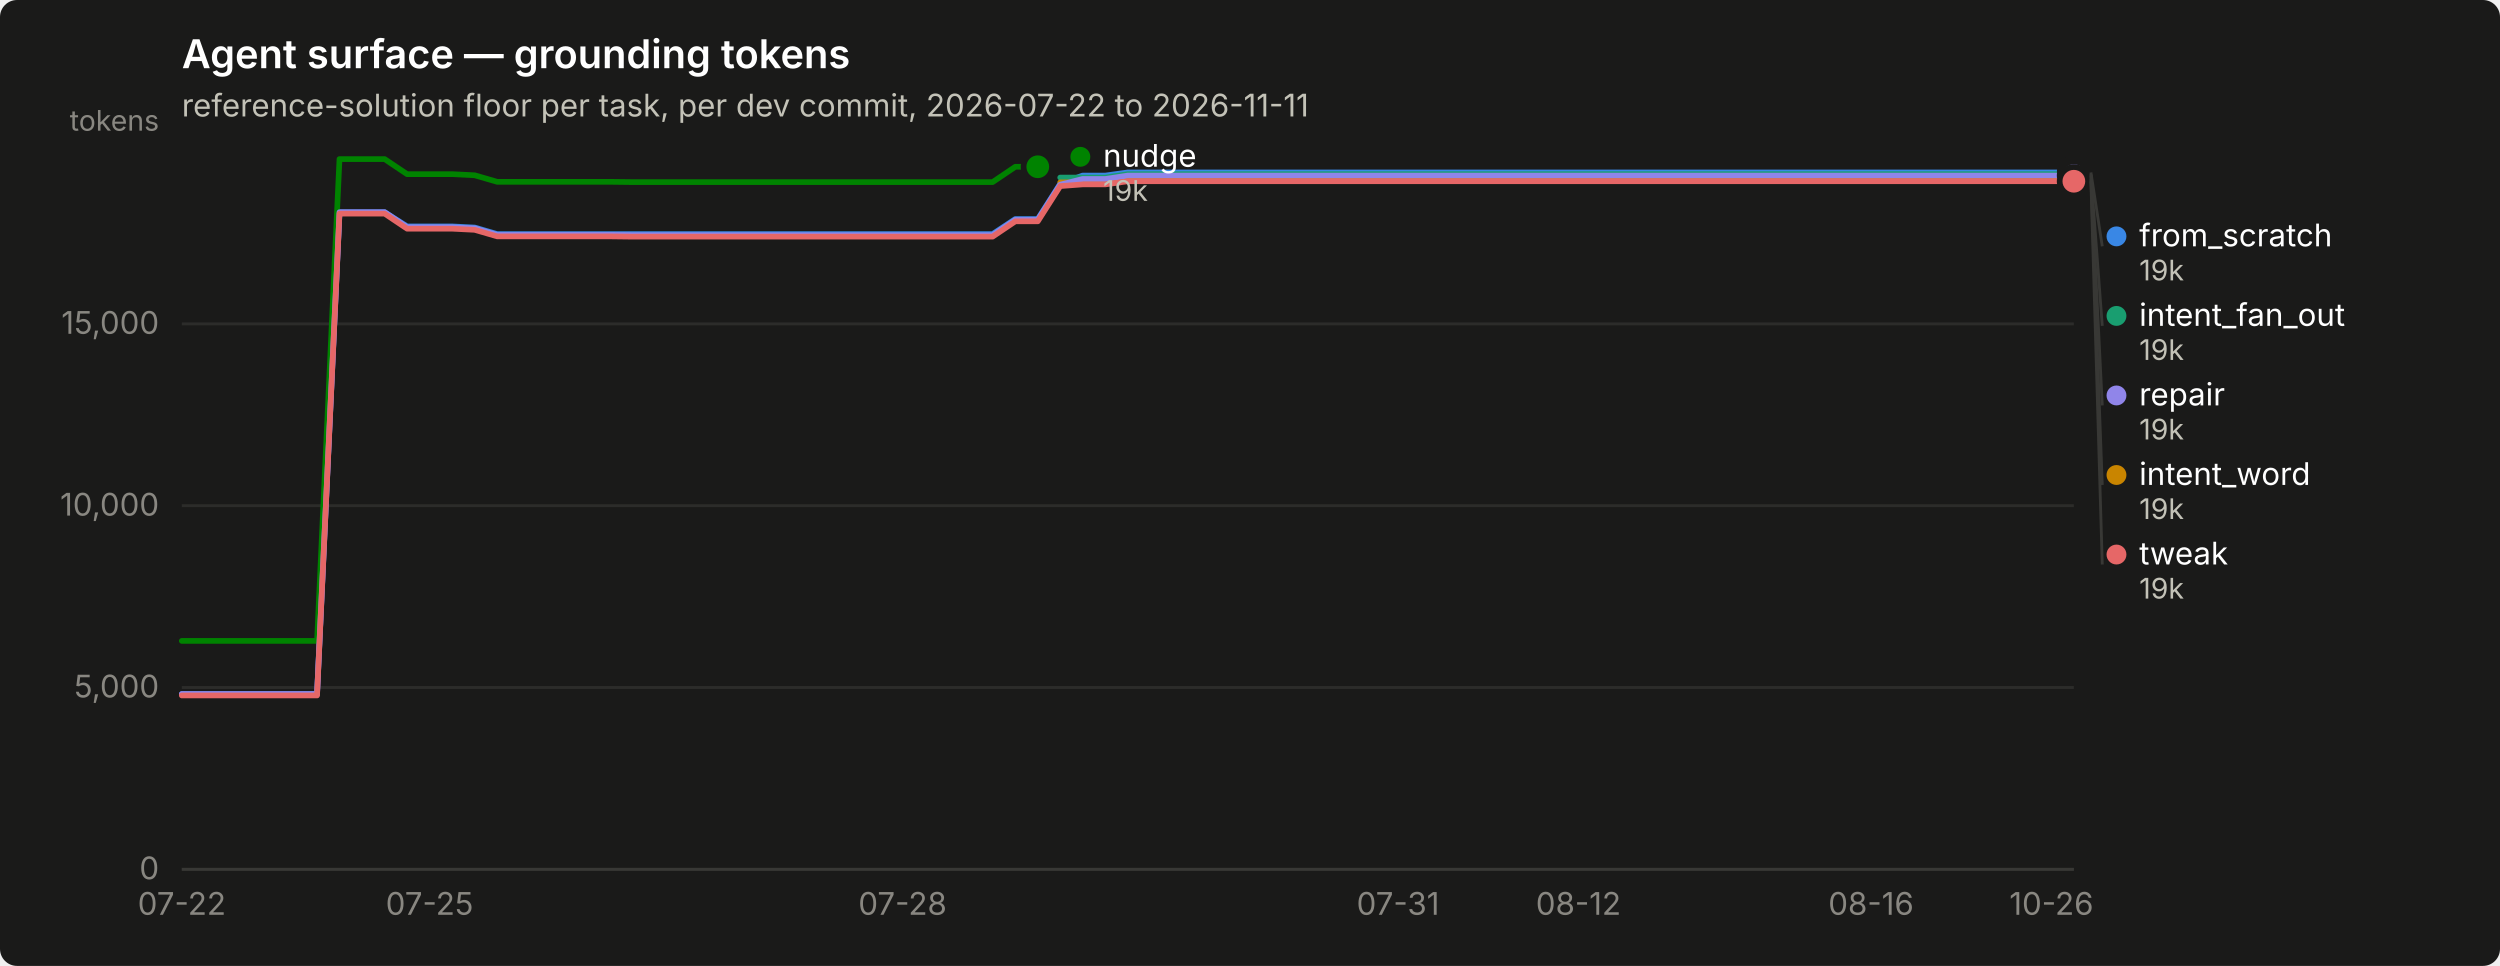
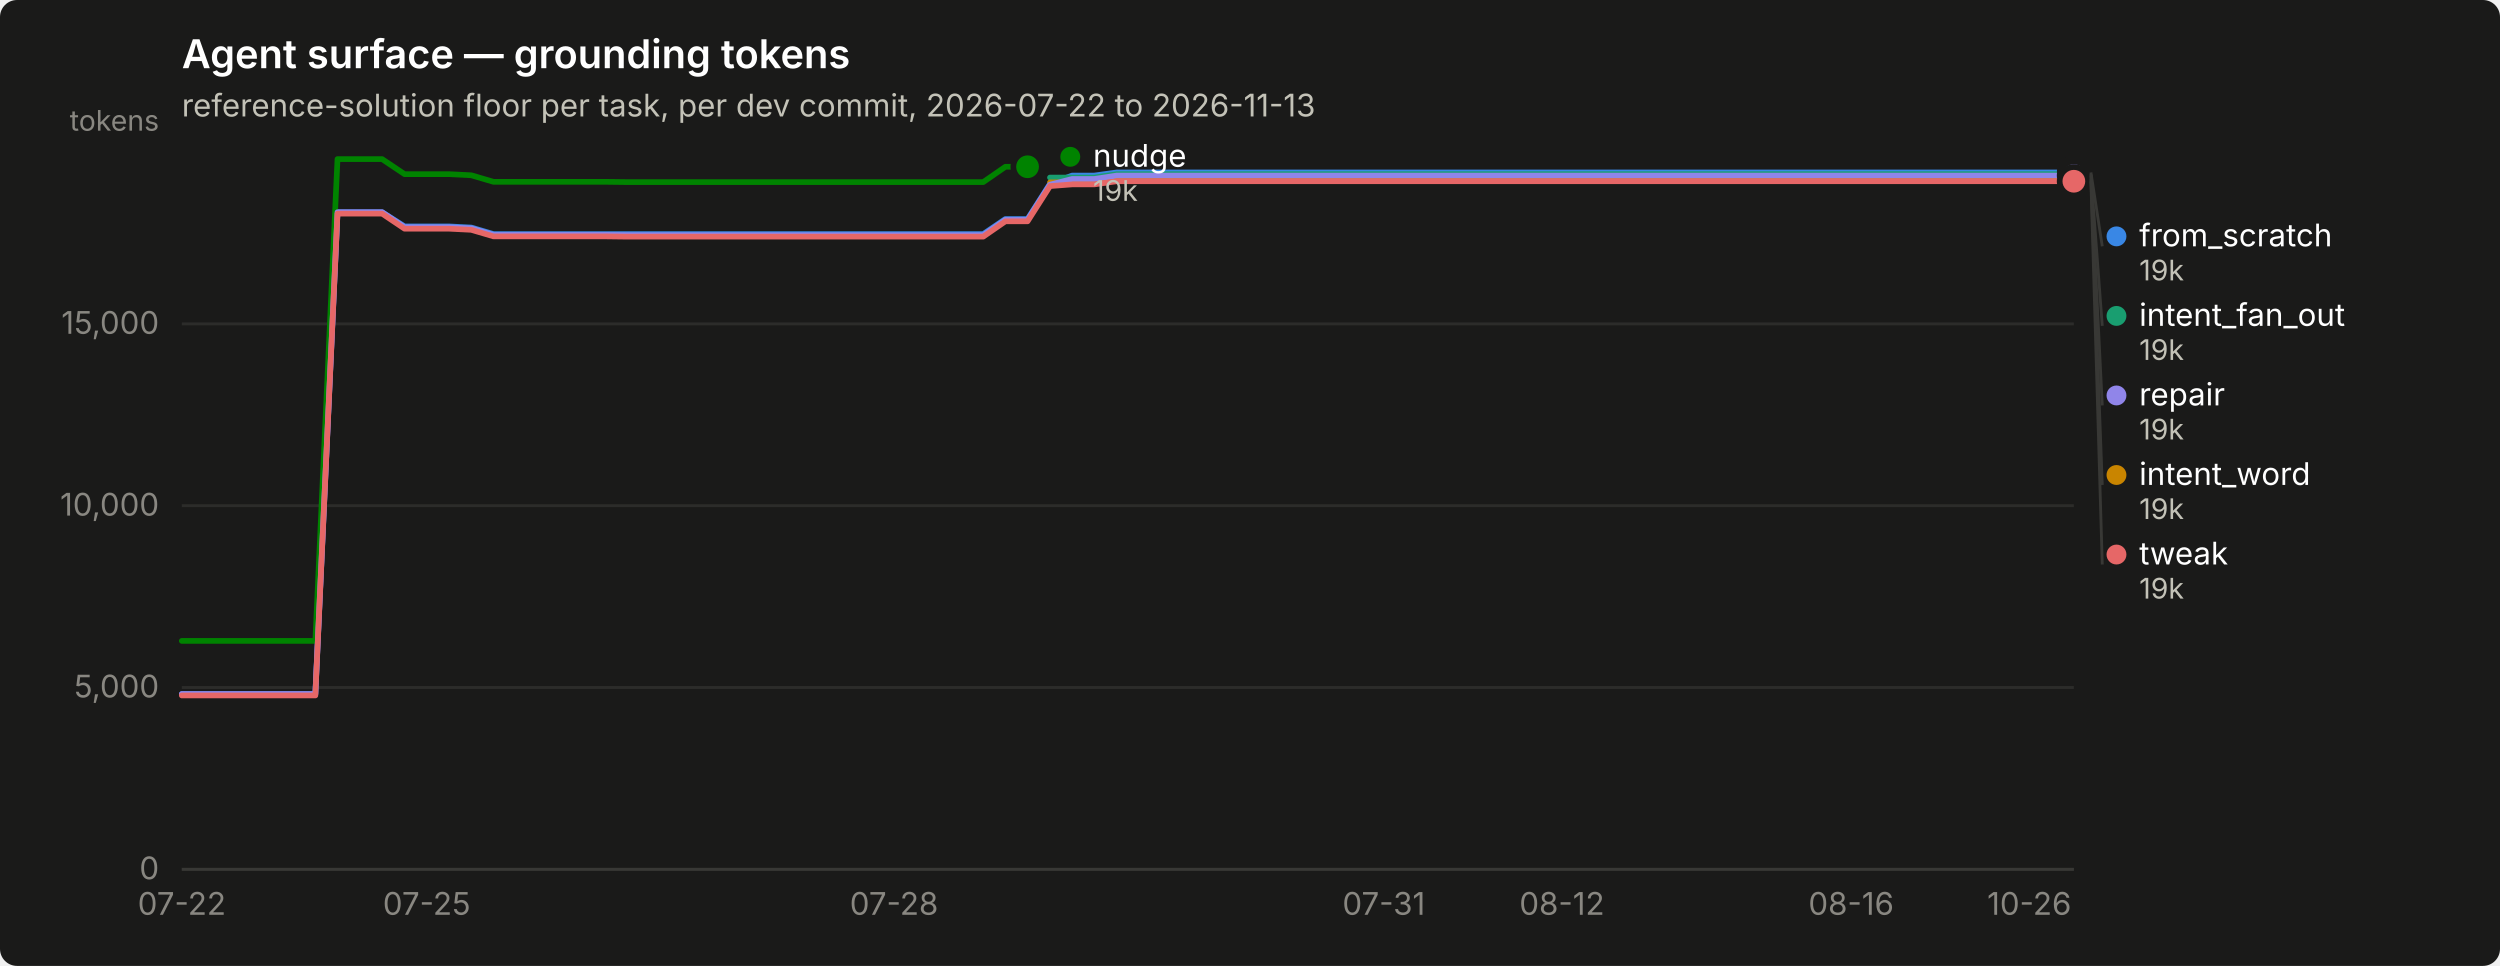
<svg xmlns="http://www.w3.org/2000/svg" width="880" height="340" viewBox="0 0 880 340" role="img" aria-label="Agent surface — grounding tokens">
  <rect width="880" height="340" rx="6" fill="#1a1a19" />
  <text x="64" y="24" font-family="system-ui, -apple-system, &quot;Segoe UI&quot;, sans-serif" font-size="14" font-weight="600" fill="#ffffff">Agent surface — grounding tokens</text>
-   <text x="64" y="41" font-family="system-ui, -apple-system, &quot;Segoe UI&quot;, sans-serif" font-size="11" fill="#c3c2b7">reference-solution floor per task, per dev commit, 2026-07-22 to 2026-11-11</text>
+   <text x="64" y="41" font-family="system-ui, -apple-system, &quot;Segoe UI&quot;, sans-serif" font-size="11" fill="#c3c2b7">reference-solution floor per task, per dev commit, 2026-07-22 to 2026-11-13</text>
  <line x1="64" y1="306.0" x2="730" y2="306.0" stroke="#2c2c2a" stroke-width="1" />
  <text x="56" y="309.5" text-anchor="end" font-family="system-ui, -apple-system, &quot;Segoe UI&quot;, sans-serif" font-size="11" style="font-variant-numeric: tabular-nums" fill="#898781">0</text>
  <line x1="64" y1="242.0" x2="730" y2="242.0" stroke="#2c2c2a" stroke-width="1" />
  <text x="56" y="245.5" text-anchor="end" font-family="system-ui, -apple-system, &quot;Segoe UI&quot;, sans-serif" font-size="11" style="font-variant-numeric: tabular-nums" fill="#898781">5,000</text>
  <line x1="64" y1="178.0" x2="730" y2="178.0" stroke="#2c2c2a" stroke-width="1" />
  <text x="56" y="181.5" text-anchor="end" font-family="system-ui, -apple-system, &quot;Segoe UI&quot;, sans-serif" font-size="11" style="font-variant-numeric: tabular-nums" fill="#898781">10,000</text>
  <line x1="64" y1="114.0" x2="730" y2="114.0" stroke="#2c2c2a" stroke-width="1" />
  <text x="56" y="117.5" text-anchor="end" font-family="system-ui, -apple-system, &quot;Segoe UI&quot;, sans-serif" font-size="11" style="font-variant-numeric: tabular-nums" fill="#898781">15,000</text>
  <text x="56" y="46" text-anchor="end" font-family="system-ui, -apple-system, &quot;Segoe UI&quot;, sans-serif" font-size="10" fill="#898781">tokens</text>
  <line x1="64" y1="306" x2="730" y2="306" stroke="#383835" stroke-width="1" />
  <text x="64.0" y="322" text-anchor="middle" font-family="system-ui, -apple-system, &quot;Segoe UI&quot;, sans-serif" font-size="11" style="font-variant-numeric: tabular-nums" fill="#898781">07-22</text>
-   <text x="151.2" y="322" text-anchor="middle" font-family="system-ui, -apple-system, &quot;Segoe UI&quot;, sans-serif" font-size="11" style="font-variant-numeric: tabular-nums" fill="#898781">07-25</text>
-   <text x="317.7" y="322" text-anchor="middle" font-family="system-ui, -apple-system, &quot;Segoe UI&quot;, sans-serif" font-size="11" style="font-variant-numeric: tabular-nums" fill="#898781">07-28</text>
-   <text x="492.1" y="322" text-anchor="middle" font-family="system-ui, -apple-system, &quot;Segoe UI&quot;, sans-serif" font-size="11" style="font-variant-numeric: tabular-nums" fill="#898781">07-31</text>
-   <text x="555.6" y="322" text-anchor="middle" font-family="system-ui, -apple-system, &quot;Segoe UI&quot;, sans-serif" font-size="11" style="font-variant-numeric: tabular-nums" fill="#898781">08-12</text>
-   <text x="658.6" y="322" text-anchor="middle" font-family="system-ui, -apple-system, &quot;Segoe UI&quot;, sans-serif" font-size="11" style="font-variant-numeric: tabular-nums" fill="#898781">08-16</text>
-   <text x="722.1" y="322" text-anchor="middle" font-family="system-ui, -apple-system, &quot;Segoe UI&quot;, sans-serif" font-size="11" style="font-variant-numeric: tabular-nums" fill="#898781">10-26</text>
-   <path d="M64.0,244.3 L71.9,244.3 L79.9,244.3 L87.8,244.3 L95.7,244.3 L103.6,244.3 L111.6,244.3 L119.5,74.7 L127.4,74.7 L135.4,74.7 L143.3,79.7 L151.2,79.7 L159.1,79.7 L167.1,80.1 L175.0,82.4 L182.9,82.4 L190.9,82.4 L198.8,82.4 L206.7,82.4 L214.6,82.4 L222.6,82.4 L230.5,82.4 L238.4,82.4 L246.4,82.4 L254.3,82.4 L262.2,82.4 L270.1,82.4 L278.1,82.4 L286.0,82.4 L293.9,82.4 L301.9,82.4 L309.8,82.4 L317.7,82.4 L325.6,82.4 L333.6,82.4 L341.5,82.4 L349.4,82.4 L357.4,77.1 L365.3,77.1 L373.2,64.7 L381.1,61.8 L389.1,61.8 L397.0,60.7 L404.9,60.7 L412.9,60.7 L420.8,60.7 L428.7,60.7 L436.6,60.7 L444.6,60.7 L452.5,60.7 L460.4,60.7 L468.4,60.7 L476.3,60.7 L484.2,60.7 L492.1,60.7 L500.1,60.7 L508.0,60.7 L515.9,60.7 L523.9,60.7 L531.8,60.7 L539.7,60.7 L547.6,60.7 L555.6,60.7 L563.5,60.7 L571.4,60.7 L579.4,60.7 L587.3,60.7 L595.2,60.7 L603.1,60.7 L611.1,60.7 L619.0,60.7 L626.9,60.7 L634.9,60.7 L642.8,60.7 L650.7,60.7 L658.6,60.7 L666.6,60.7 L674.5,60.7 L682.4,60.7 L690.4,60.7 L698.3,60.7 L706.2,60.7 L714.1,60.7 L722.1,60.7 L730.0,60.7" fill="none" stroke="#3987e5" stroke-width="2" stroke-linejoin="round" stroke-linecap="round" />
+   <text x="150.2" y="322" text-anchor="middle" font-family="system-ui, -apple-system, &quot;Segoe UI&quot;, sans-serif" font-size="11" style="font-variant-numeric: tabular-nums" fill="#898781">07-25</text>
+   <text x="314.7" y="322" text-anchor="middle" font-family="system-ui, -apple-system, &quot;Segoe UI&quot;, sans-serif" font-size="11" style="font-variant-numeric: tabular-nums" fill="#898781">07-28</text>
+   <text x="487.1" y="322" text-anchor="middle" font-family="system-ui, -apple-system, &quot;Segoe UI&quot;, sans-serif" font-size="11" style="font-variant-numeric: tabular-nums" fill="#898781">07-31</text>
+   <text x="549.8" y="322" text-anchor="middle" font-family="system-ui, -apple-system, &quot;Segoe UI&quot;, sans-serif" font-size="11" style="font-variant-numeric: tabular-nums" fill="#898781">08-12</text>
+   <text x="651.6" y="322" text-anchor="middle" font-family="system-ui, -apple-system, &quot;Segoe UI&quot;, sans-serif" font-size="11" style="font-variant-numeric: tabular-nums" fill="#898781">08-16</text>
+   <text x="714.3" y="322" text-anchor="middle" font-family="system-ui, -apple-system, &quot;Segoe UI&quot;, sans-serif" font-size="11" style="font-variant-numeric: tabular-nums" fill="#898781">10-26</text>
+   <path d="M64.0,244.3 L71.8,244.3 L79.7,244.3 L87.5,244.3 L95.3,244.3 L103.2,244.3 L111.0,244.3 L118.8,74.7 L126.7,74.7 L134.5,74.7 L142.4,79.7 L150.2,79.7 L158.0,79.7 L165.9,80.1 L173.7,82.4 L181.5,82.4 L189.4,82.4 L197.2,82.4 L205.0,82.4 L212.9,82.4 L220.7,82.4 L228.5,82.4 L236.4,82.4 L244.2,82.4 L252.0,82.4 L259.9,82.4 L267.7,82.4 L275.6,82.4 L283.4,82.4 L291.2,82.4 L299.1,82.4 L306.9,82.4 L314.7,82.4 L322.6,82.4 L330.4,82.4 L338.2,82.4 L346.1,82.4 L353.9,77.1 L361.7,77.1 L369.6,64.7 L377.4,61.8 L385.2,61.8 L393.1,60.7 L400.9,60.7 L408.8,60.7 L416.6,60.7 L424.4,60.7 L432.3,60.7 L440.1,60.7 L447.9,60.7 L455.8,60.7 L463.6,60.7 L471.4,60.7 L479.3,60.7 L487.1,60.7 L494.9,60.7 L502.8,60.7 L510.6,60.7 L518.4,60.7 L526.3,60.7 L534.1,60.7 L542.0,60.7 L549.8,60.7 L557.6,60.7 L565.5,60.7 L573.3,60.7 L581.1,60.7 L589.0,60.7 L596.8,60.7 L604.6,60.7 L612.5,60.7 L620.3,60.7 L628.1,60.7 L636.0,60.7 L643.8,60.7 L651.6,60.7 L659.5,60.7 L667.3,60.7 L675.2,60.7 L683.0,60.7 L690.8,60.7 L698.7,60.7 L706.5,60.7 L714.3,60.7 L722.2,60.7 L730.0,60.7" fill="none" stroke="#3987e5" stroke-width="2" stroke-linejoin="round" stroke-linecap="round" />
  <circle cx="730.0" cy="60.7" r="6" fill="#1a1a19" />
  <circle cx="730.0" cy="60.7" r="4" fill="#3987e5" />
-   <path d="M373.2,62.5 L381.1,62.5 L389.1,62.5 L397.0,61.3 L404.9,61.3 L412.9,61.3 L420.8,61.3 L428.7,61.3 L436.6,61.3 L444.6,61.3 L452.5,61.3 L460.4,61.3 L468.4,61.3 L476.3,61.3 L484.2,61.3 L492.1,61.3 L500.1,61.3 L508.0,61.3 L515.9,61.3 L523.9,61.3 L531.8,61.3 L539.7,61.3 L547.6,61.3 L555.6,61.3 L563.5,61.3 L571.4,61.3 L579.4,61.3 L587.3,61.3 L595.2,61.3 L603.1,61.3 L611.1,61.3 L619.0,61.3 L626.9,61.3 L634.9,61.3 L642.8,61.3 L650.7,61.3 L658.6,61.3 L666.6,61.3 L674.5,61.3 L682.4,61.3 L690.4,61.3 L698.3,61.3 L706.2,61.3 L714.1,61.3 L722.1,61.3 L730.0,61.3" fill="none" stroke="#199e70" stroke-width="2" stroke-linejoin="round" stroke-linecap="round" />
+   <path d="M369.6,62.5 L377.4,62.5 L385.2,62.5 L393.1,61.3 L400.9,61.3 L408.8,61.3 L416.6,61.3 L424.4,61.3 L432.3,61.3 L440.1,61.3 L447.9,61.3 L455.8,61.3 L463.6,61.3 L471.4,61.3 L479.3,61.3 L487.1,61.3 L494.9,61.3 L502.8,61.3 L510.6,61.3 L518.4,61.3 L526.3,61.3 L534.1,61.3 L542.0,61.3 L549.8,61.3 L557.6,61.3 L565.5,61.3 L573.3,61.3 L581.1,61.3 L589.0,61.3 L596.8,61.3 L604.6,61.3 L612.5,61.3 L620.3,61.3 L628.1,61.3 L636.0,61.3 L643.8,61.3 L651.6,61.3 L659.5,61.3 L667.3,61.3 L675.2,61.3 L683.0,61.3 L690.8,61.3 L698.7,61.3 L706.5,61.3 L714.3,61.3 L722.2,61.3 L730.0,61.3" fill="none" stroke="#199e70" stroke-width="2" stroke-linejoin="round" stroke-linecap="round" />
  <circle cx="730.0" cy="61.3" r="6" fill="#1a1a19" />
  <circle cx="730.0" cy="61.3" r="4" fill="#199e70" />
-   <path d="M373.2,64.2 L381.1,64.2 L389.1,64.2 L397.0,63.1 L404.9,63.1 L412.9,63.1 L420.8,63.1 L428.7,63.1 L436.6,63.1 L444.6,63.1 L452.5,63.1 L460.4,63.1 L468.4,63.1 L476.3,63.1 L484.2,63.1 L492.1,63.1 L500.1,63.1 L508.0,63.1 L515.9,63.1 L523.9,63.1 L531.8,63.1 L539.7,63.1 L547.6,63.1 L555.6,63.1 L563.5,63.1 L571.4,63.1 L579.4,63.1 L587.3,63.1 L595.2,63.1 L603.1,63.1 L611.1,63.1 L619.0,63.1 L626.9,63.1 L634.9,63.1 L642.8,63.1 L650.7,63.1 L658.6,63.1 L666.6,63.1 L674.5,63.1 L682.4,63.1 L690.4,63.1 L698.3,63.1 L706.2,63.1 L714.1,63.1 L722.1,63.1 L730.0,63.1" fill="none" stroke="#c98500" stroke-width="2" stroke-linejoin="round" stroke-linecap="round" />
+   <path d="M369.6,64.2 L377.4,64.2 L385.2,64.2 L393.1,63.1 L400.9,63.1 L408.8,63.1 L416.6,63.1 L424.4,63.1 L432.3,63.1 L440.1,63.1 L447.9,63.1 L455.8,63.1 L463.6,63.1 L471.4,63.1 L479.3,63.1 L487.1,63.1 L494.9,63.1 L502.8,63.1 L510.6,63.1 L518.4,63.1 L526.3,63.1 L534.1,63.1 L542.0,63.1 L549.8,63.1 L557.6,63.1 L565.5,63.1 L573.3,63.1 L581.1,63.1 L589.0,63.1 L596.8,63.1 L604.6,63.1 L612.5,63.1 L620.3,63.1 L628.1,63.1 L636.0,63.1 L643.8,63.1 L651.6,63.1 L659.5,63.1 L667.3,63.1 L675.2,63.1 L683.0,63.1 L690.8,63.1 L698.7,63.1 L706.5,63.1 L714.3,63.1 L722.2,63.1 L730.0,63.1" fill="none" stroke="#c98500" stroke-width="2" stroke-linejoin="round" stroke-linecap="round" />
  <circle cx="730.0" cy="63.1" r="6" fill="#1a1a19" />
  <circle cx="730.0" cy="63.1" r="4" fill="#c98500" />
-   <path d="M64.0,225.6 L71.9,225.6 L79.9,225.6 L87.8,225.6 L95.7,225.6 L103.6,225.6 L111.6,225.6 L119.5,56.0 L127.4,56.0 L135.4,56.0 L143.3,61.3 L151.2,61.3 L159.1,61.3 L167.1,61.7 L175.0,64.0 L182.9,64.0 L190.9,64.0 L198.8,64.0 L206.7,64.0 L214.6,64.0 L222.6,64.1 L230.5,64.1 L238.4,64.1 L246.4,64.1 L254.3,64.1 L262.2,64.1 L270.1,64.1 L278.1,64.1 L286.0,64.1 L293.9,64.1 L301.9,64.1 L309.8,64.1 L317.7,64.1 L325.6,64.1 L333.6,64.1 L341.5,64.1 L349.4,64.1 L357.4,58.7 L365.3,58.7" fill="none" stroke="#008300" stroke-width="2" stroke-linejoin="round" stroke-linecap="round" />
-   <circle cx="365.3" cy="58.7" r="6" fill="#1a1a19" />
-   <circle cx="365.3" cy="58.7" r="4" fill="#008300" />
-   <path d="M64.0,244.3 L71.9,244.3 L79.9,244.3 L87.8,244.3 L95.7,244.3 L103.6,244.3 L111.6,244.3 L119.5,74.7 L127.4,74.7 L135.4,74.7 L143.3,80.0 L151.2,80.0 L159.1,80.0 L167.1,80.4 L175.0,82.7 L182.9,82.7 L190.9,82.7 L198.8,82.7 L206.7,82.7 L214.6,82.7 L222.6,82.8 L230.5,82.8 L238.4,82.8 L246.4,82.8 L254.3,82.8 L262.2,82.8 L270.1,82.8 L278.1,82.8 L286.0,82.8 L293.9,82.8 L301.9,82.8 L309.8,82.8 L317.7,82.8 L325.6,82.8 L333.6,82.8 L341.5,82.8 L349.4,82.8 L357.4,77.4 L365.3,77.4 L373.2,65.0 L381.1,63.0 L389.1,63.0 L397.0,61.8 L404.9,61.8 L412.9,61.8 L420.8,61.8 L428.7,61.8 L436.6,61.8 L444.6,61.8 L452.5,61.8 L460.4,61.8 L468.4,61.8 L476.3,61.8 L484.2,61.8 L492.1,61.8 L500.1,61.8 L508.0,61.8 L515.9,61.8 L523.9,61.8 L531.8,61.8 L539.7,61.8 L547.6,61.8 L555.6,61.8 L563.5,61.8 L571.4,61.8 L579.4,61.8 L587.3,61.8 L595.2,61.8 L603.1,61.8 L611.1,61.8 L619.0,61.8 L626.9,61.8 L634.9,61.8 L642.8,61.8 L650.7,61.8 L658.6,61.8 L666.6,61.8 L674.5,61.8 L682.4,61.8 L690.4,61.8 L698.3,61.8 L706.2,61.8 L714.1,61.8 L722.1,61.8 L730.0,61.8" fill="none" stroke="#9085e9" stroke-width="2" stroke-linejoin="round" stroke-linecap="round" />
+   <path d="M64.0,225.6 L71.8,225.6 L79.7,225.6 L87.5,225.6 L95.3,225.6 L103.2,225.6 L111.0,225.6 L118.8,56.0 L126.7,56.0 L134.5,56.0 L142.4,61.3 L150.2,61.3 L158.0,61.3 L165.9,61.7 L173.7,64.0 L181.5,64.0 L189.4,64.0 L197.2,64.0 L205.0,64.0 L212.9,64.0 L220.7,64.1 L228.5,64.1 L236.4,64.1 L244.2,64.1 L252.0,64.1 L259.9,64.1 L267.7,64.1 L275.6,64.1 L283.4,64.1 L291.2,64.1 L299.1,64.1 L306.9,64.1 L314.7,64.1 L322.6,64.1 L330.4,64.1 L338.2,64.1 L346.1,64.1 L353.9,58.7 L361.7,58.7" fill="none" stroke="#008300" stroke-width="2" stroke-linejoin="round" stroke-linecap="round" />
+   <circle cx="361.7" cy="58.7" r="6" fill="#1a1a19" />
+   <circle cx="361.7" cy="58.7" r="4" fill="#008300" />
+   <path d="M64.0,244.3 L71.8,244.3 L79.7,244.3 L87.5,244.3 L95.3,244.3 L103.2,244.3 L111.0,244.3 L118.8,74.7 L126.7,74.7 L134.5,74.7 L142.4,80.0 L150.2,80.0 L158.0,80.0 L165.9,80.4 L173.7,82.7 L181.5,82.7 L189.4,82.7 L197.2,82.7 L205.0,82.7 L212.9,82.7 L220.7,82.8 L228.5,82.8 L236.4,82.8 L244.2,82.8 L252.0,82.8 L259.9,82.8 L267.7,82.8 L275.6,82.8 L283.4,82.8 L291.2,82.8 L299.1,82.8 L306.9,82.8 L314.7,82.8 L322.6,82.8 L330.4,82.8 L338.2,82.8 L346.1,82.8 L353.9,77.4 L361.7,77.4 L369.6,65.0 L377.4,63.0 L385.2,63.0 L393.1,61.8 L400.9,61.8 L408.8,61.8 L416.6,61.8 L424.4,61.8 L432.3,61.8 L440.1,61.8 L447.9,61.8 L455.8,61.8 L463.6,61.8 L471.4,61.8 L479.3,61.8 L487.1,61.8 L494.9,61.8 L502.8,61.8 L510.6,61.8 L518.4,61.8 L526.3,61.8 L534.1,61.8 L542.0,61.8 L549.8,61.8 L557.6,61.8 L565.5,61.8 L573.3,61.8 L581.1,61.8 L589.0,61.8 L596.8,61.8 L604.6,61.8 L612.5,61.8 L620.3,61.8 L628.1,61.8 L636.0,61.8 L643.8,61.8 L651.6,61.8 L659.5,61.8 L667.3,61.8 L675.2,61.8 L683.0,61.8 L690.8,61.8 L698.7,61.8 L706.5,61.8 L714.3,61.8 L722.2,61.8 L730.0,61.8" fill="none" stroke="#9085e9" stroke-width="2" stroke-linejoin="round" stroke-linecap="round" />
  <circle cx="730.0" cy="61.8" r="6" fill="#1a1a19" />
  <circle cx="730.0" cy="61.8" r="4" fill="#9085e9" />
-   <path d="M64.0,244.8 L71.9,244.8 L79.9,244.8 L87.8,244.8 L95.7,244.8 L103.6,244.8 L111.6,244.8 L119.5,75.2 L127.4,75.2 L135.4,75.2 L143.3,80.5 L151.2,80.5 L159.1,80.5 L167.1,80.9 L175.0,83.2 L182.9,83.2 L190.9,83.2 L198.8,83.2 L206.7,83.2 L214.6,83.2 L222.6,83.3 L230.5,83.3 L238.4,83.3 L246.4,83.3 L254.3,83.3 L262.2,83.3 L270.1,83.3 L278.1,83.3 L286.0,83.3 L293.9,83.3 L301.9,83.3 L309.8,83.3 L317.7,83.3 L325.6,83.3 L333.6,83.3 L341.5,83.3 L349.4,83.3 L357.4,77.9 L365.3,77.9 L373.2,65.5 L381.1,64.9 L389.1,64.9 L397.0,63.8 L404.9,63.8 L412.9,63.8 L420.8,63.8 L428.7,63.8 L436.6,63.8 L444.6,63.8 L452.5,63.8 L460.4,63.8 L468.4,63.8 L476.3,63.8 L484.2,63.8 L492.1,63.8 L500.1,63.8 L508.0,63.8 L515.9,63.8 L523.9,63.8 L531.8,63.8 L539.7,63.8 L547.6,63.8 L555.6,63.8 L563.5,63.8 L571.4,63.8 L579.4,63.8 L587.3,63.8 L595.2,63.8 L603.1,63.8 L611.1,63.8 L619.0,63.8 L626.9,63.8 L634.9,63.8 L642.8,63.8 L650.7,63.8 L658.6,63.8 L666.6,63.8 L674.5,63.8 L682.4,63.8 L690.4,63.8 L698.3,63.8 L706.2,63.8 L714.1,63.8 L722.1,63.8 L730.0,63.8" fill="none" stroke="#e66767" stroke-width="2" stroke-linejoin="round" stroke-linecap="round" />
+   <path d="M64.0,244.8 L71.8,244.8 L79.7,244.8 L87.5,244.8 L95.3,244.8 L103.2,244.8 L111.0,244.8 L118.8,75.2 L126.7,75.2 L134.5,75.2 L142.4,80.5 L150.2,80.5 L158.0,80.5 L165.9,80.9 L173.7,83.2 L181.5,83.2 L189.4,83.2 L197.2,83.2 L205.0,83.2 L212.9,83.2 L220.7,83.3 L228.5,83.3 L236.4,83.3 L244.2,83.3 L252.0,83.3 L259.9,83.3 L267.7,83.3 L275.6,83.3 L283.4,83.3 L291.2,83.3 L299.1,83.3 L306.9,83.3 L314.7,83.3 L322.6,83.3 L330.4,83.3 L338.2,83.3 L346.1,83.3 L353.9,77.9 L361.7,77.9 L369.6,65.5 L377.4,64.9 L385.2,64.9 L393.1,63.8 L400.9,63.8 L408.8,63.8 L416.6,63.8 L424.4,63.8 L432.3,63.8 L440.1,63.8 L447.9,63.8 L455.8,63.8 L463.6,63.8 L471.4,63.8 L479.3,63.8 L487.1,63.8 L494.9,63.8 L502.8,63.8 L510.6,63.8 L518.4,63.8 L526.3,63.8 L534.1,63.8 L542.0,63.8 L549.8,63.8 L557.6,63.8 L565.5,63.8 L573.3,63.8 L581.1,63.8 L589.0,63.8 L596.8,63.8 L604.6,63.8 L612.5,63.8 L620.3,63.8 L628.1,63.8 L636.0,63.8 L643.8,63.8 L651.6,63.8 L659.5,63.8 L667.3,63.8 L675.2,63.8 L683.0,63.8 L690.8,63.8 L698.7,63.8 L706.5,63.8 L714.3,63.8 L722.2,63.8 L730.0,63.8" fill="none" stroke="#e66767" stroke-width="2" stroke-linejoin="round" stroke-linecap="round" />
  <circle cx="730.0" cy="63.8" r="6" fill="#1a1a19" />
  <circle cx="730.0" cy="63.8" r="4" fill="#e66767" />
-   <circle cx="380.286" cy="55.2" r="3.5" fill="#008300" />
-   <text x="388.286" y="58.7" font-family="system-ui, -apple-system, &quot;Segoe UI&quot;, sans-serif" font-size="11" fill="#ffffff">nudge</text>
-   <text x="388.286" y="70.7" font-family="system-ui, -apple-system, &quot;Segoe UI&quot;, sans-serif" font-size="10" style="font-variant-numeric: tabular-nums" fill="#c3c2b7">19k</text>
+   <circle cx="376.741" cy="55.2" r="3.5" fill="#008300" />
+   <text x="384.741" y="58.7" font-family="system-ui, -apple-system, &quot;Segoe UI&quot;, sans-serif" font-size="11" fill="#ffffff">nudge</text>
+   <text x="384.741" y="70.7" font-family="system-ui, -apple-system, &quot;Segoe UI&quot;, sans-serif" font-size="10" style="font-variant-numeric: tabular-nums" fill="#c3c2b7">19k</text>
  <line x1="736.0" y1="60.7" x2="740.0" y2="86.7" stroke="#383835" stroke-width="1" />
  <circle cx="745.0" cy="83.2" r="3.5" fill="#3987e5" />
  <text x="753.0" y="86.7" font-family="system-ui, -apple-system, &quot;Segoe UI&quot;, sans-serif" font-size="11" fill="#ffffff">from_scratch</text>
  <text x="753.0" y="98.7" font-family="system-ui, -apple-system, &quot;Segoe UI&quot;, sans-serif" font-size="10" style="font-variant-numeric: tabular-nums" fill="#c3c2b7">19k</text>
  <line x1="736.0" y1="61.3" x2="740.0" y2="114.7" stroke="#383835" stroke-width="1" />
  <circle cx="745.0" cy="111.2" r="3.5" fill="#199e70" />
  <text x="753.0" y="114.7" font-family="system-ui, -apple-system, &quot;Segoe UI&quot;, sans-serif" font-size="11" fill="#ffffff">intent_fan_out</text>
  <text x="753.0" y="126.7" font-family="system-ui, -apple-system, &quot;Segoe UI&quot;, sans-serif" font-size="10" style="font-variant-numeric: tabular-nums" fill="#c3c2b7">19k</text>
  <line x1="736.0" y1="61.8" x2="740.0" y2="142.7" stroke="#383835" stroke-width="1" />
  <circle cx="745.0" cy="139.2" r="3.5" fill="#9085e9" />
  <text x="753.0" y="142.7" font-family="system-ui, -apple-system, &quot;Segoe UI&quot;, sans-serif" font-size="11" fill="#ffffff">repair</text>
  <text x="753.0" y="154.7" font-family="system-ui, -apple-system, &quot;Segoe UI&quot;, sans-serif" font-size="10" style="font-variant-numeric: tabular-nums" fill="#c3c2b7">19k</text>
  <line x1="736.0" y1="63.1" x2="740.0" y2="170.7" stroke="#383835" stroke-width="1" />
  <circle cx="745.0" cy="167.2" r="3.5" fill="#c98500" />
  <text x="753.0" y="170.7" font-family="system-ui, -apple-system, &quot;Segoe UI&quot;, sans-serif" font-size="11" fill="#ffffff">intent_word</text>
  <text x="753.0" y="182.7" font-family="system-ui, -apple-system, &quot;Segoe UI&quot;, sans-serif" font-size="10" style="font-variant-numeric: tabular-nums" fill="#c3c2b7">19k</text>
  <line x1="736.0" y1="63.8" x2="740.0" y2="198.7" stroke="#383835" stroke-width="1" />
  <circle cx="745.0" cy="195.2" r="3.5" fill="#e66767" />
  <text x="753.0" y="198.7" font-family="system-ui, -apple-system, &quot;Segoe UI&quot;, sans-serif" font-size="11" fill="#ffffff">tweak</text>
  <text x="753.0" y="210.7" font-family="system-ui, -apple-system, &quot;Segoe UI&quot;, sans-serif" font-size="10" style="font-variant-numeric: tabular-nums" fill="#c3c2b7">19k</text>
</svg>
